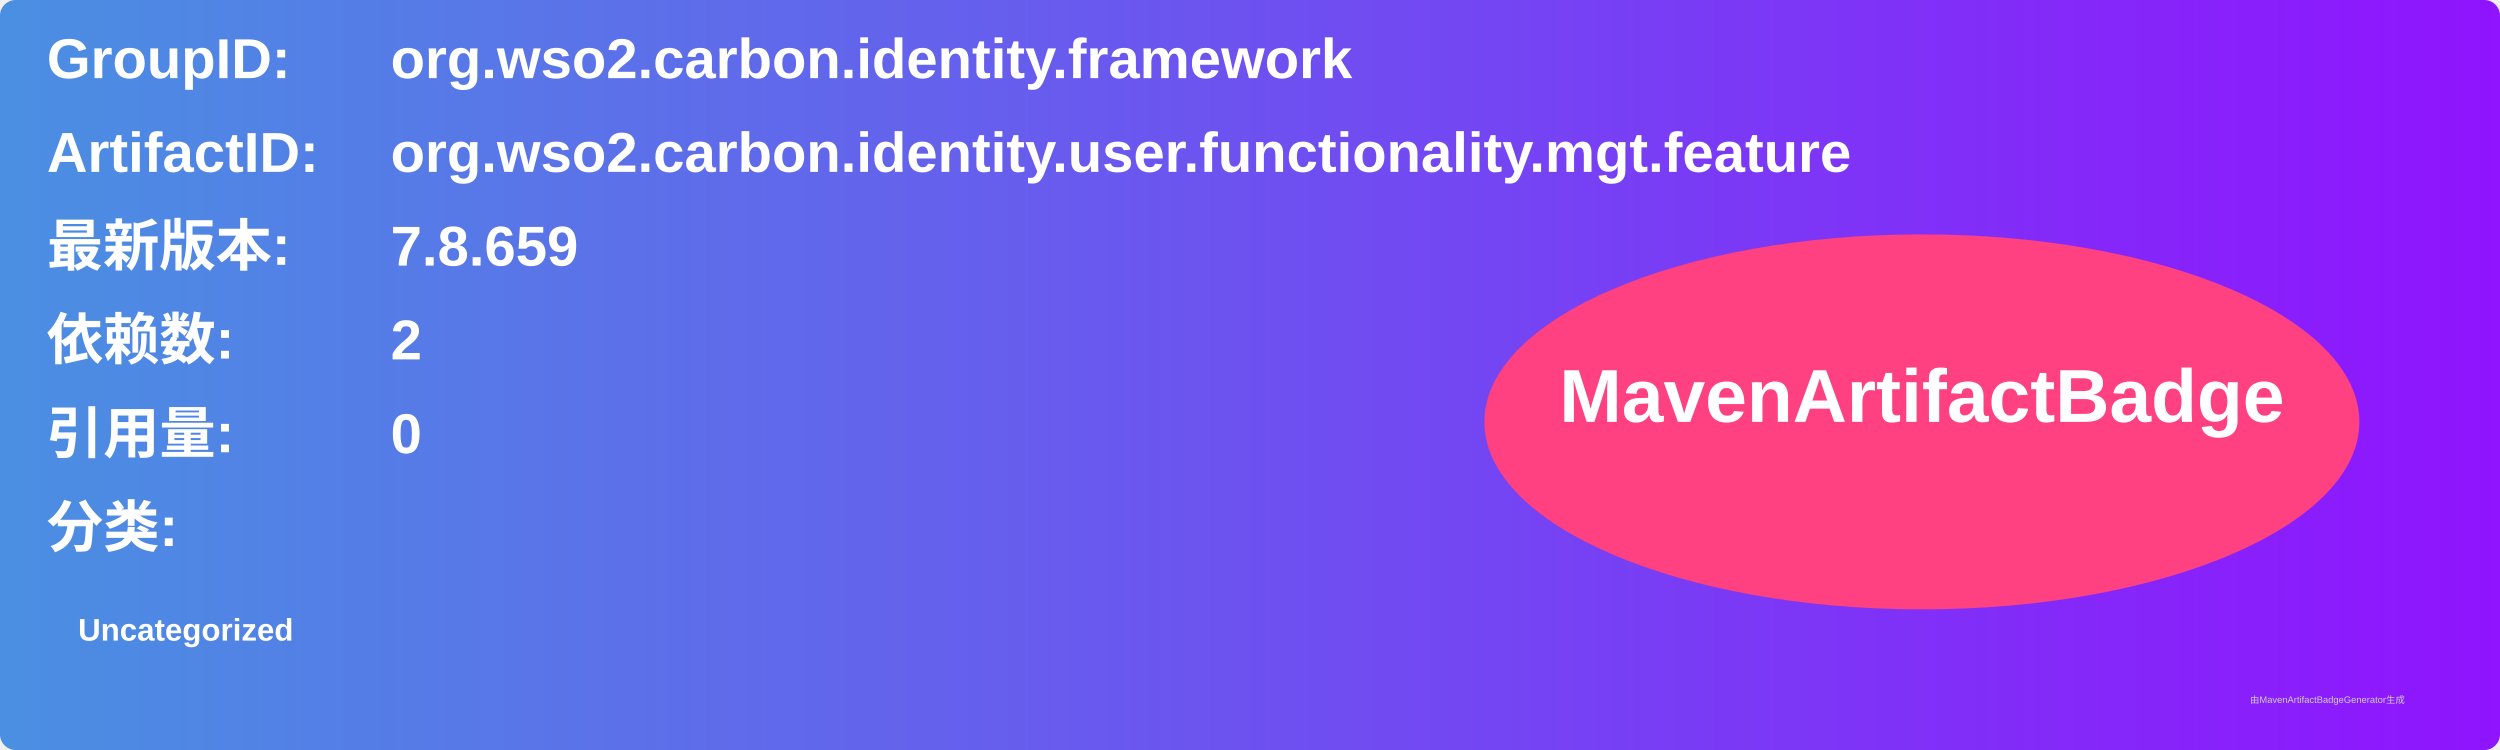
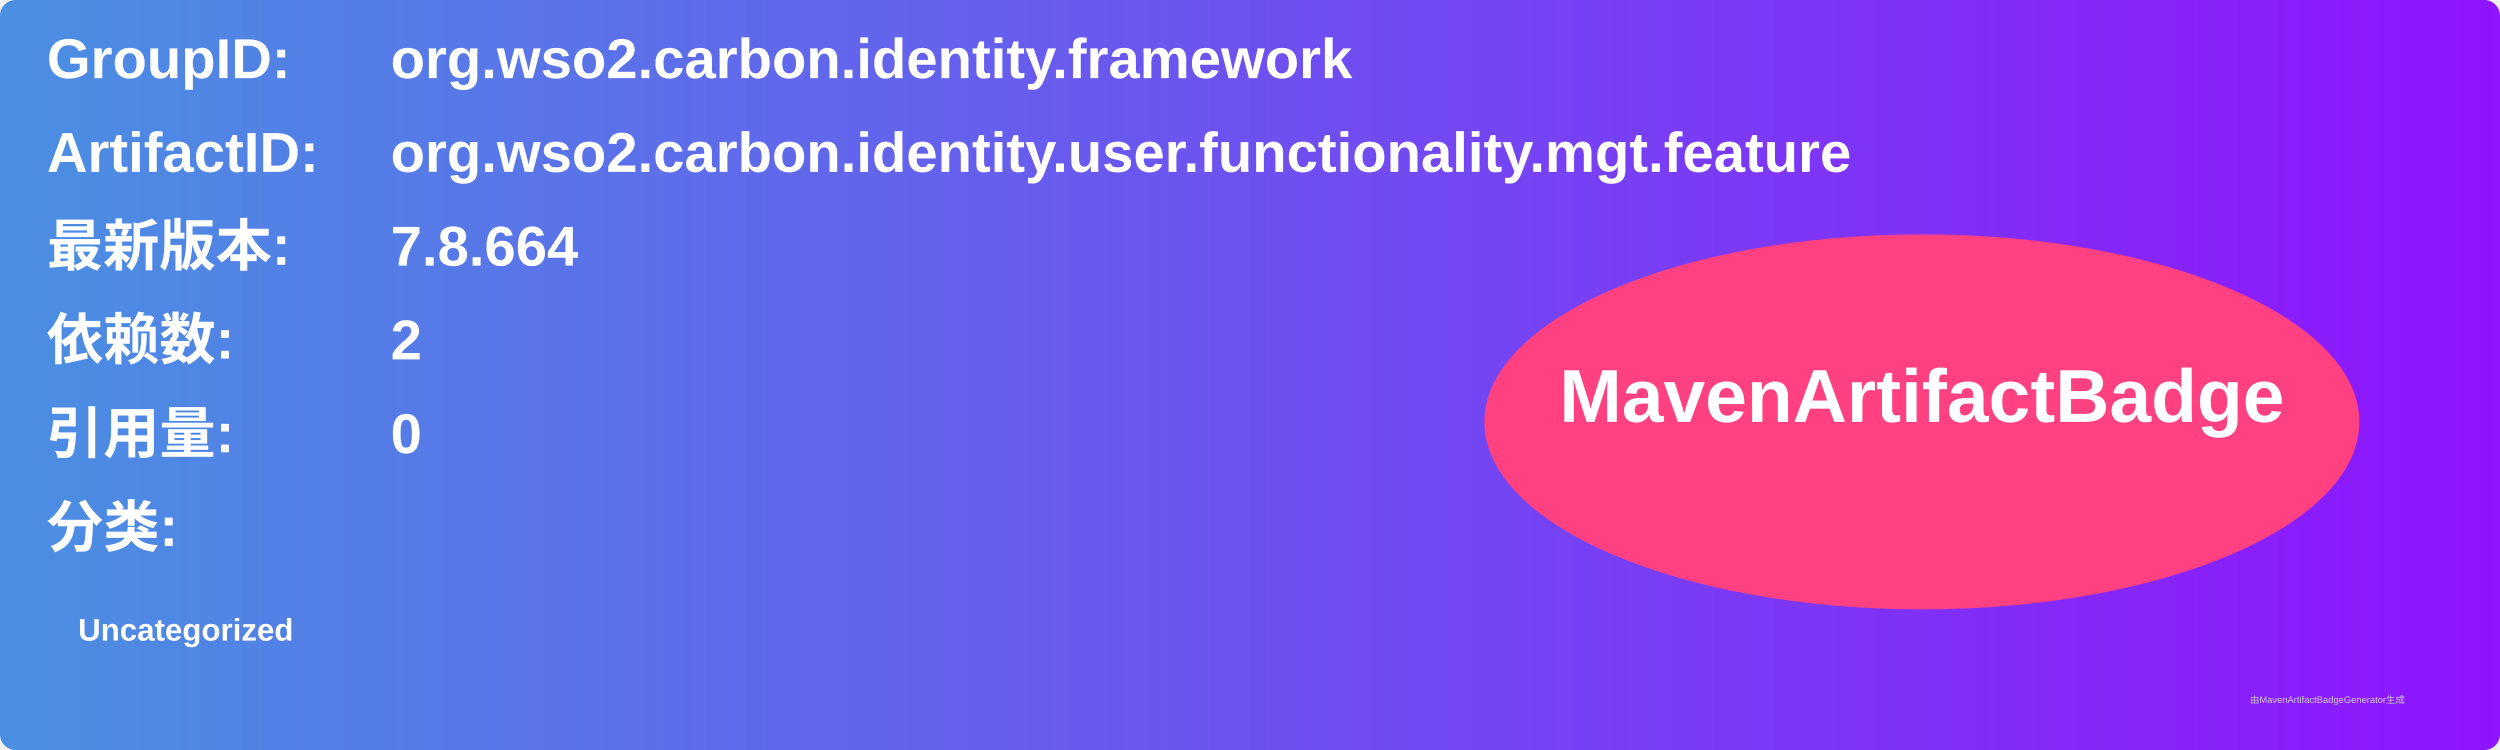
<svg xmlns="http://www.w3.org/2000/svg" width="800" height="240" viewBox="0 0 800 240">
  <linearGradient id="grad" x1="0%" y1="0%" x2="100%" y2="0%">
    <stop offset="0%" stop-color="#4a90e2" />
    <stop offset="100%" stop-color="#9013fe" />
  </linearGradient>
  <rect width="100%" height="100%" rx="5" ry="5" fill="url(#grad)" />
  <g transform="translate(15, 15)">
    <text x="0" y="10" font-family="Arial" font-size="18" fill="white" font-weight="bold" width="260">GroupID:</text>
    <text x="110" y="10" font-family="Arial" font-size="18" fill="white" font-weight="bold" width="460">org.wso2.carbon.identity.framework</text>
    <text x="0" y="40" font-family="Arial" font-size="18" fill="white" font-weight="bold" width="260">ArtifactID:</text>
    <text x="110" y="40" font-family="Arial" font-size="18" fill="white" font-weight="bold" width="460">org.wso2.carbon.identity.user.functionality.mgt.feature</text>
    <text x="0" y="70" font-family="Arial" font-size="18" fill="white" font-weight="bold">最新版本:</text>
    <text x="110" y="70" font-family="Arial" font-size="18" fill="white" font-weight="bold">
-       <tspan font-weight="bold">7.8.659</tspan>
+       <tspan font-weight="bold">7.8.664</tspan>
    </text>
    <text x="0" y="100" font-family="Arial" font-size="18" fill="white" font-weight="bold">依赖数: </text>
    <text x="110" y="100" font-family="Arial" font-size="18" fill="white">
      <tspan font-weight="bold">2</tspan>
    </text>
    <text x="0" y="130" font-family="Arial" font-size="18" fill="white" font-weight="bold">引用量: </text>
    <text x="110" y="130" font-family="Arial" font-size="18" fill="white">
      <tspan font-weight="bold">0</tspan>
    </text>
    <text x="0" y="160" font-family="Arial" font-size="18" fill="white" font-weight="bold">分类:</text>
    <text x="10" y="190" font-family="Arial" font-size="10" fill="white">
      <tspan font-weight="bold">Uncategorized</tspan>
    </text>
    <ellipse cx="600" cy="120" rx="140" ry="60" fill="#ff4081" />
    <text x="600" y="120" text-anchor="middle" font-family="Arial" font-size="24" fill="white" font-weight="bold">MavenArtifactBadge</text>
  </g>
  <text x="720" y="225" font-family="Arial" font-size="3" fill="#d0d0d0">由MavenArtifactBadgeGenerator生成</text>
</svg>
